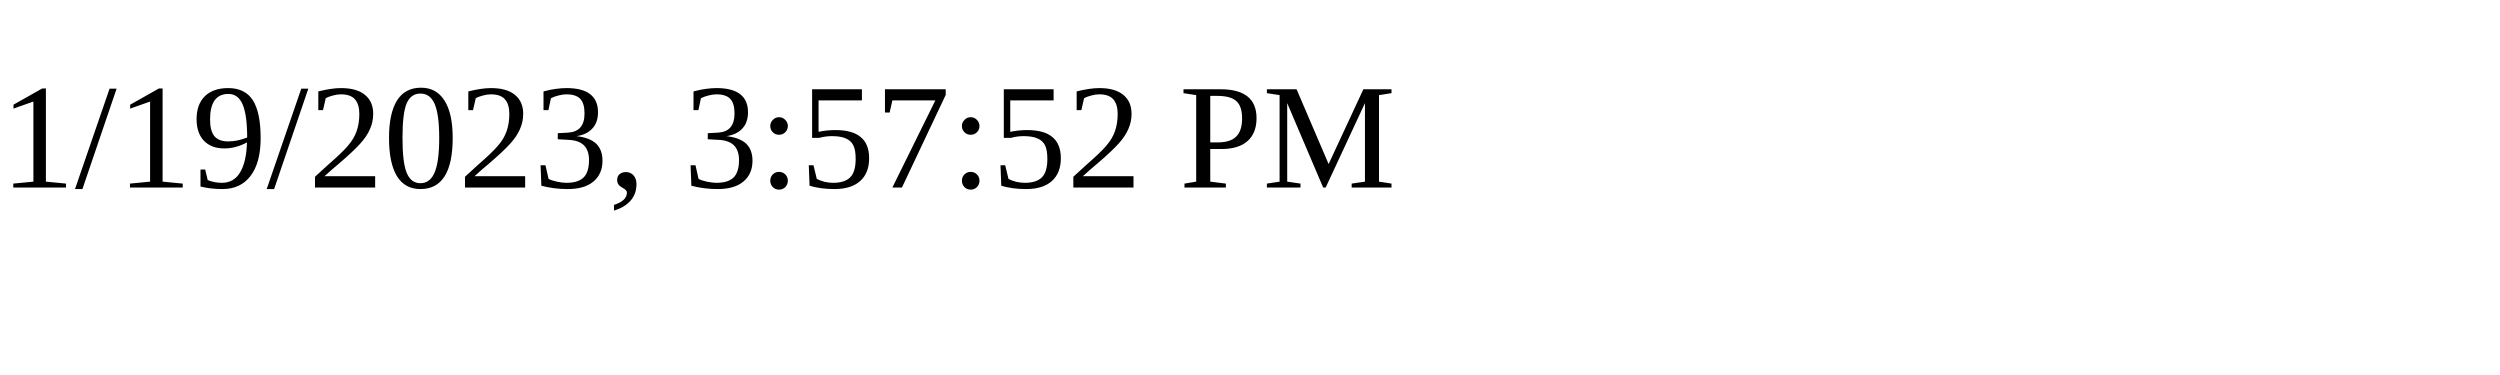
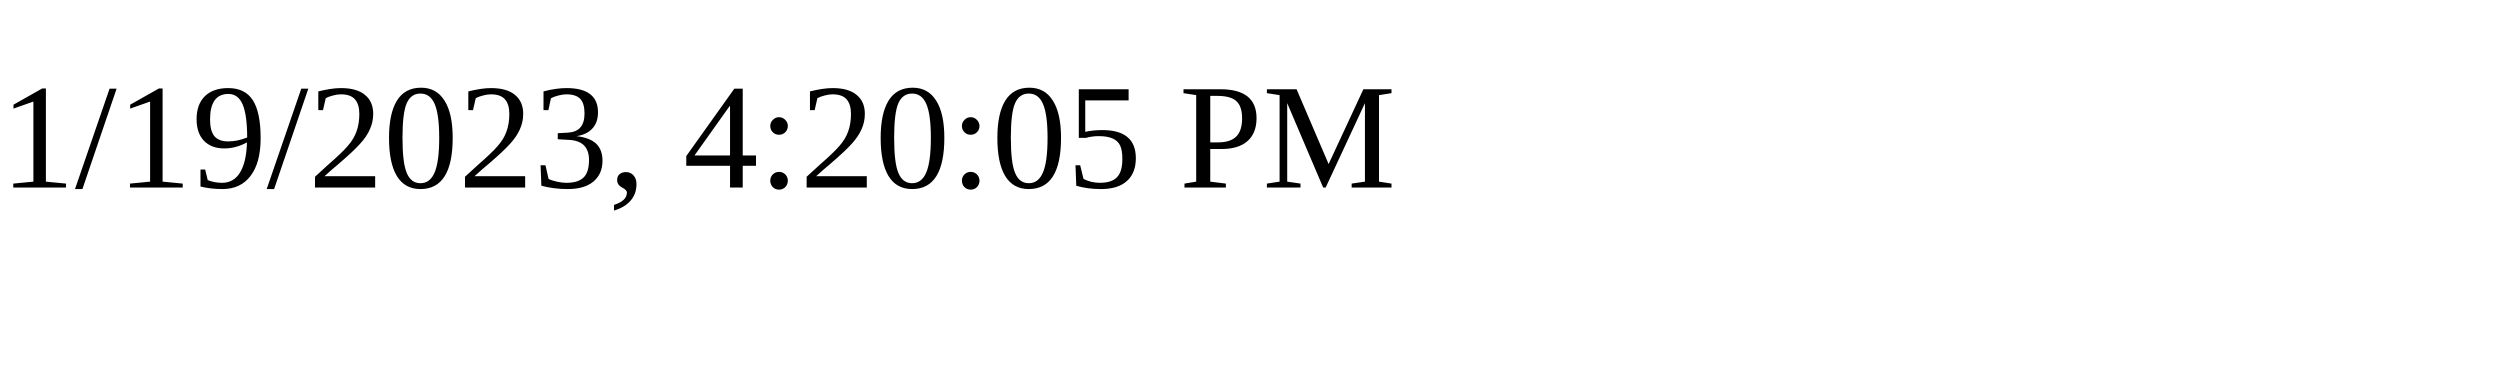
<svg xmlns="http://www.w3.org/2000/svg" height="30" width="200">
-   <text x="0" y="15">1/19/2023, 3:57:52 PM</text>
+   <text x="0" y="15">1/19/2023, 4:20:05 PM</text>
</svg>
